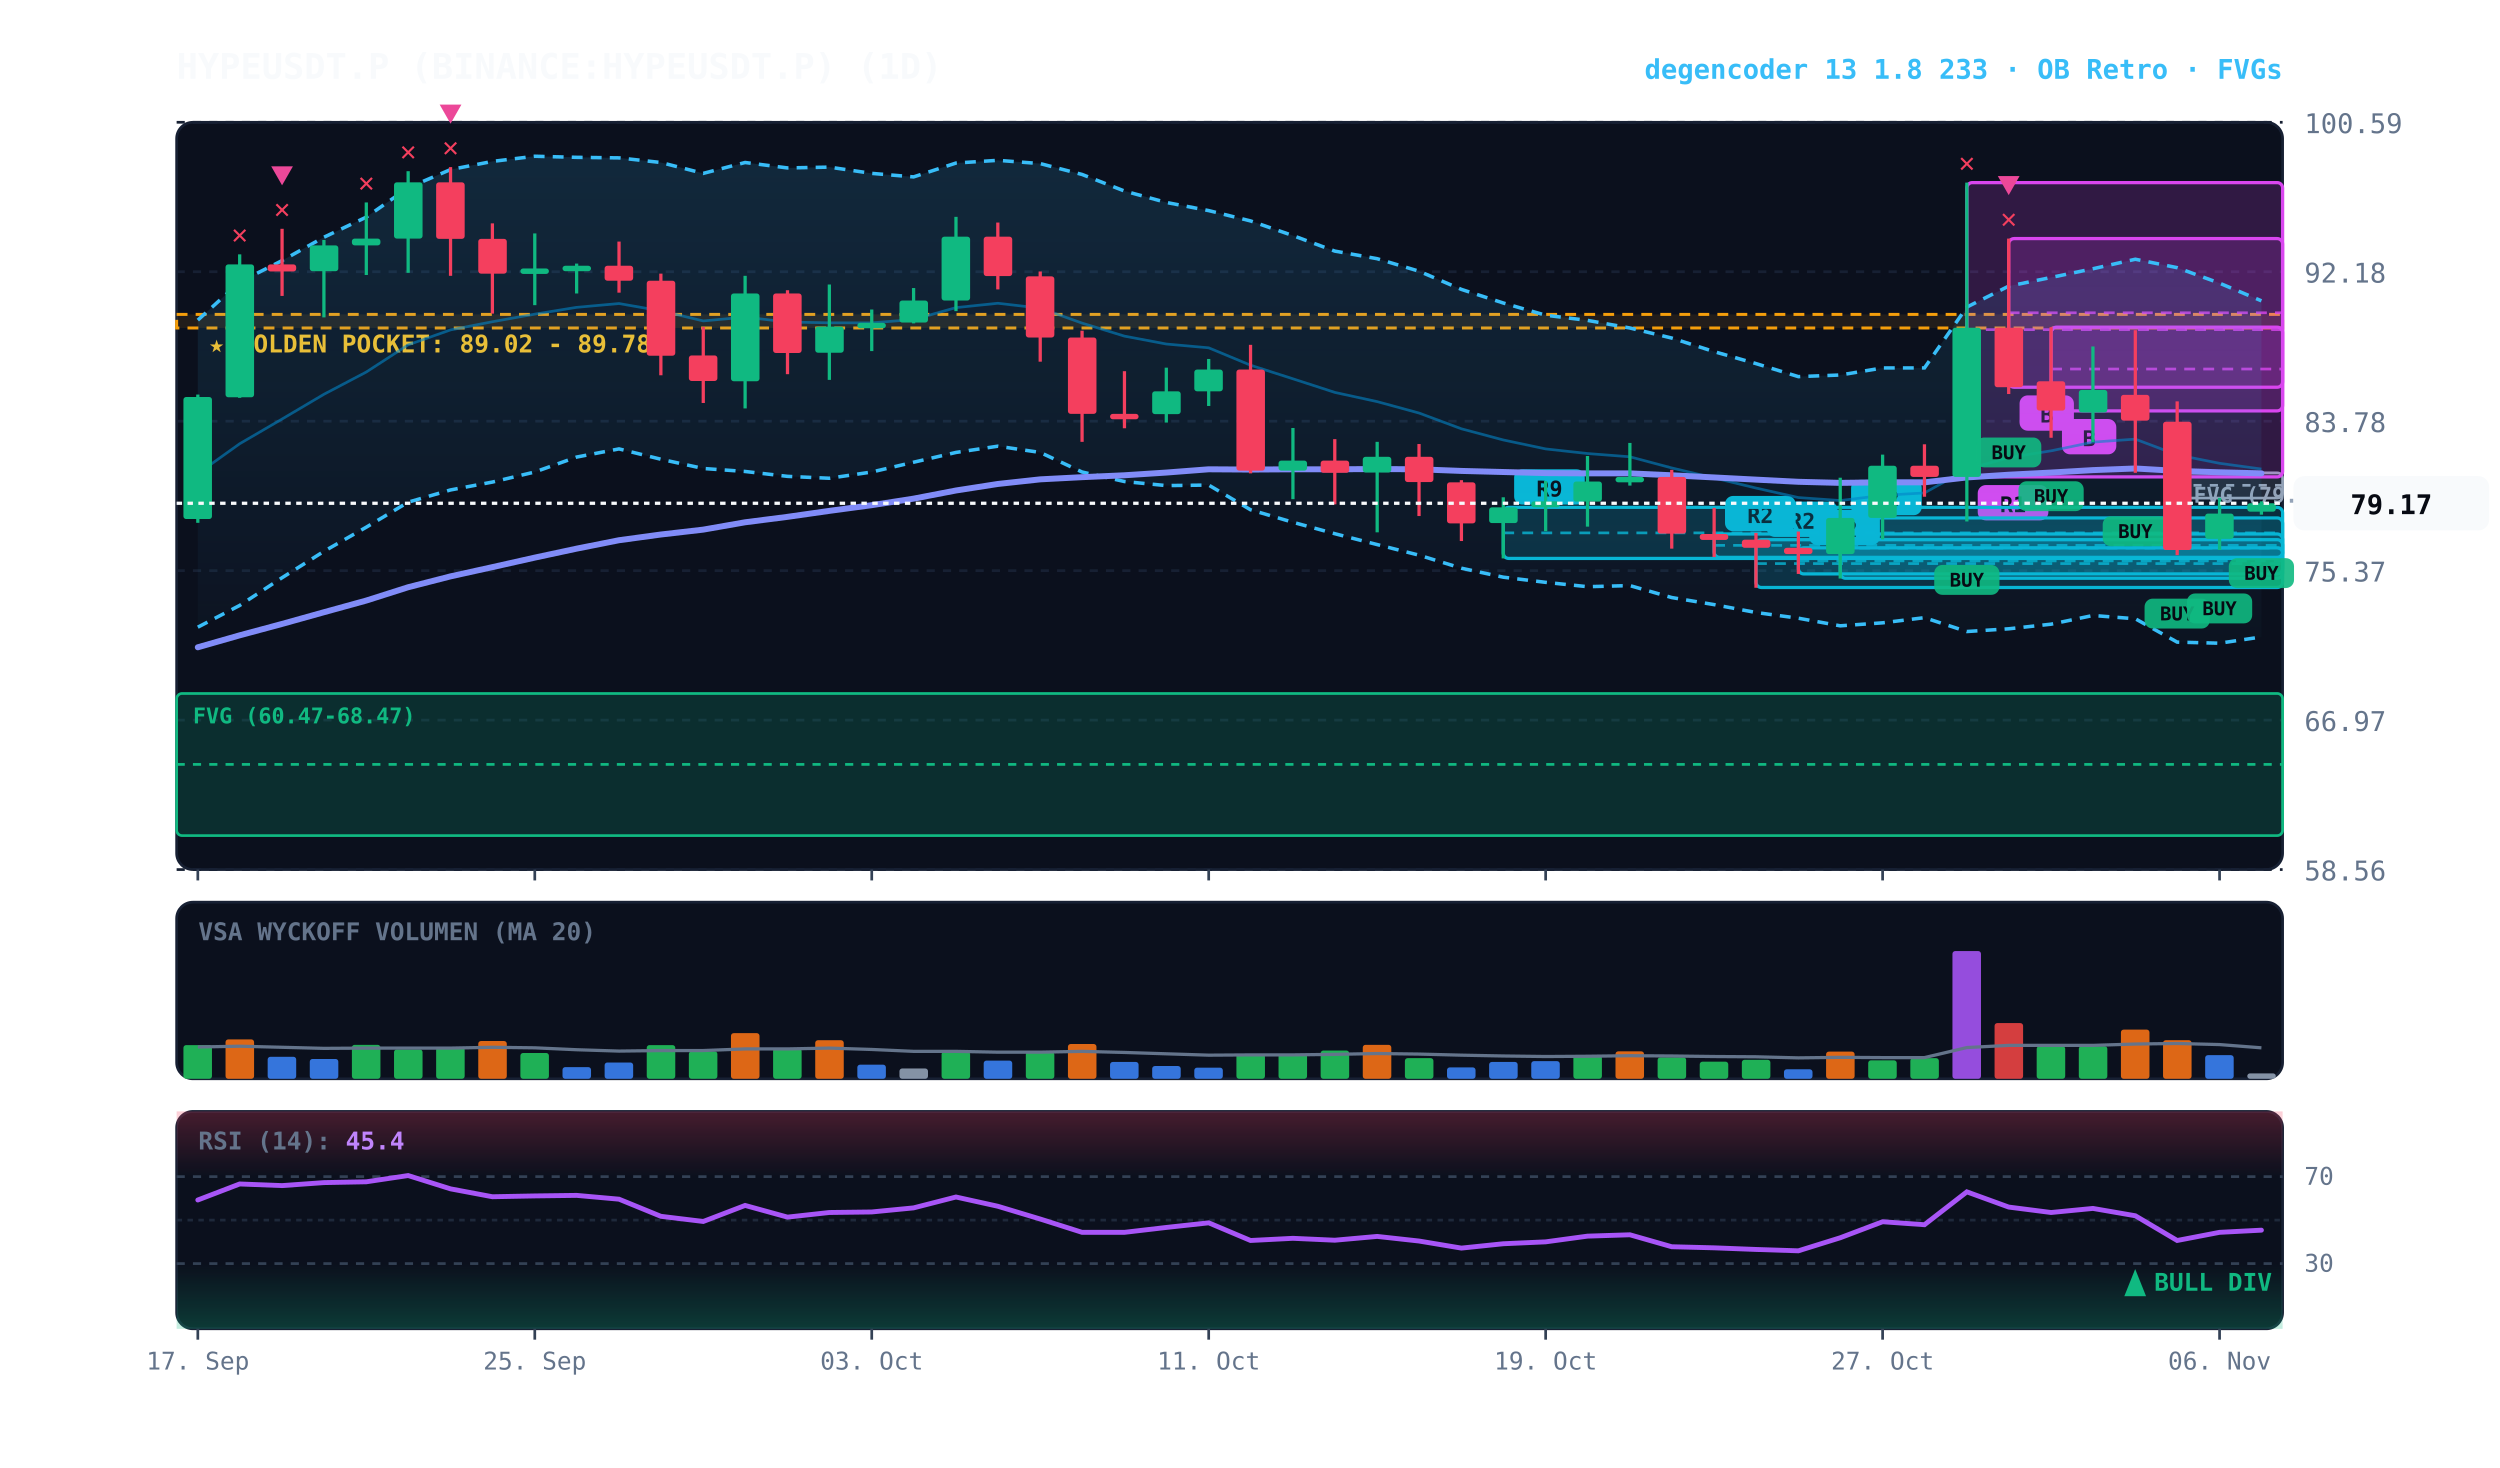
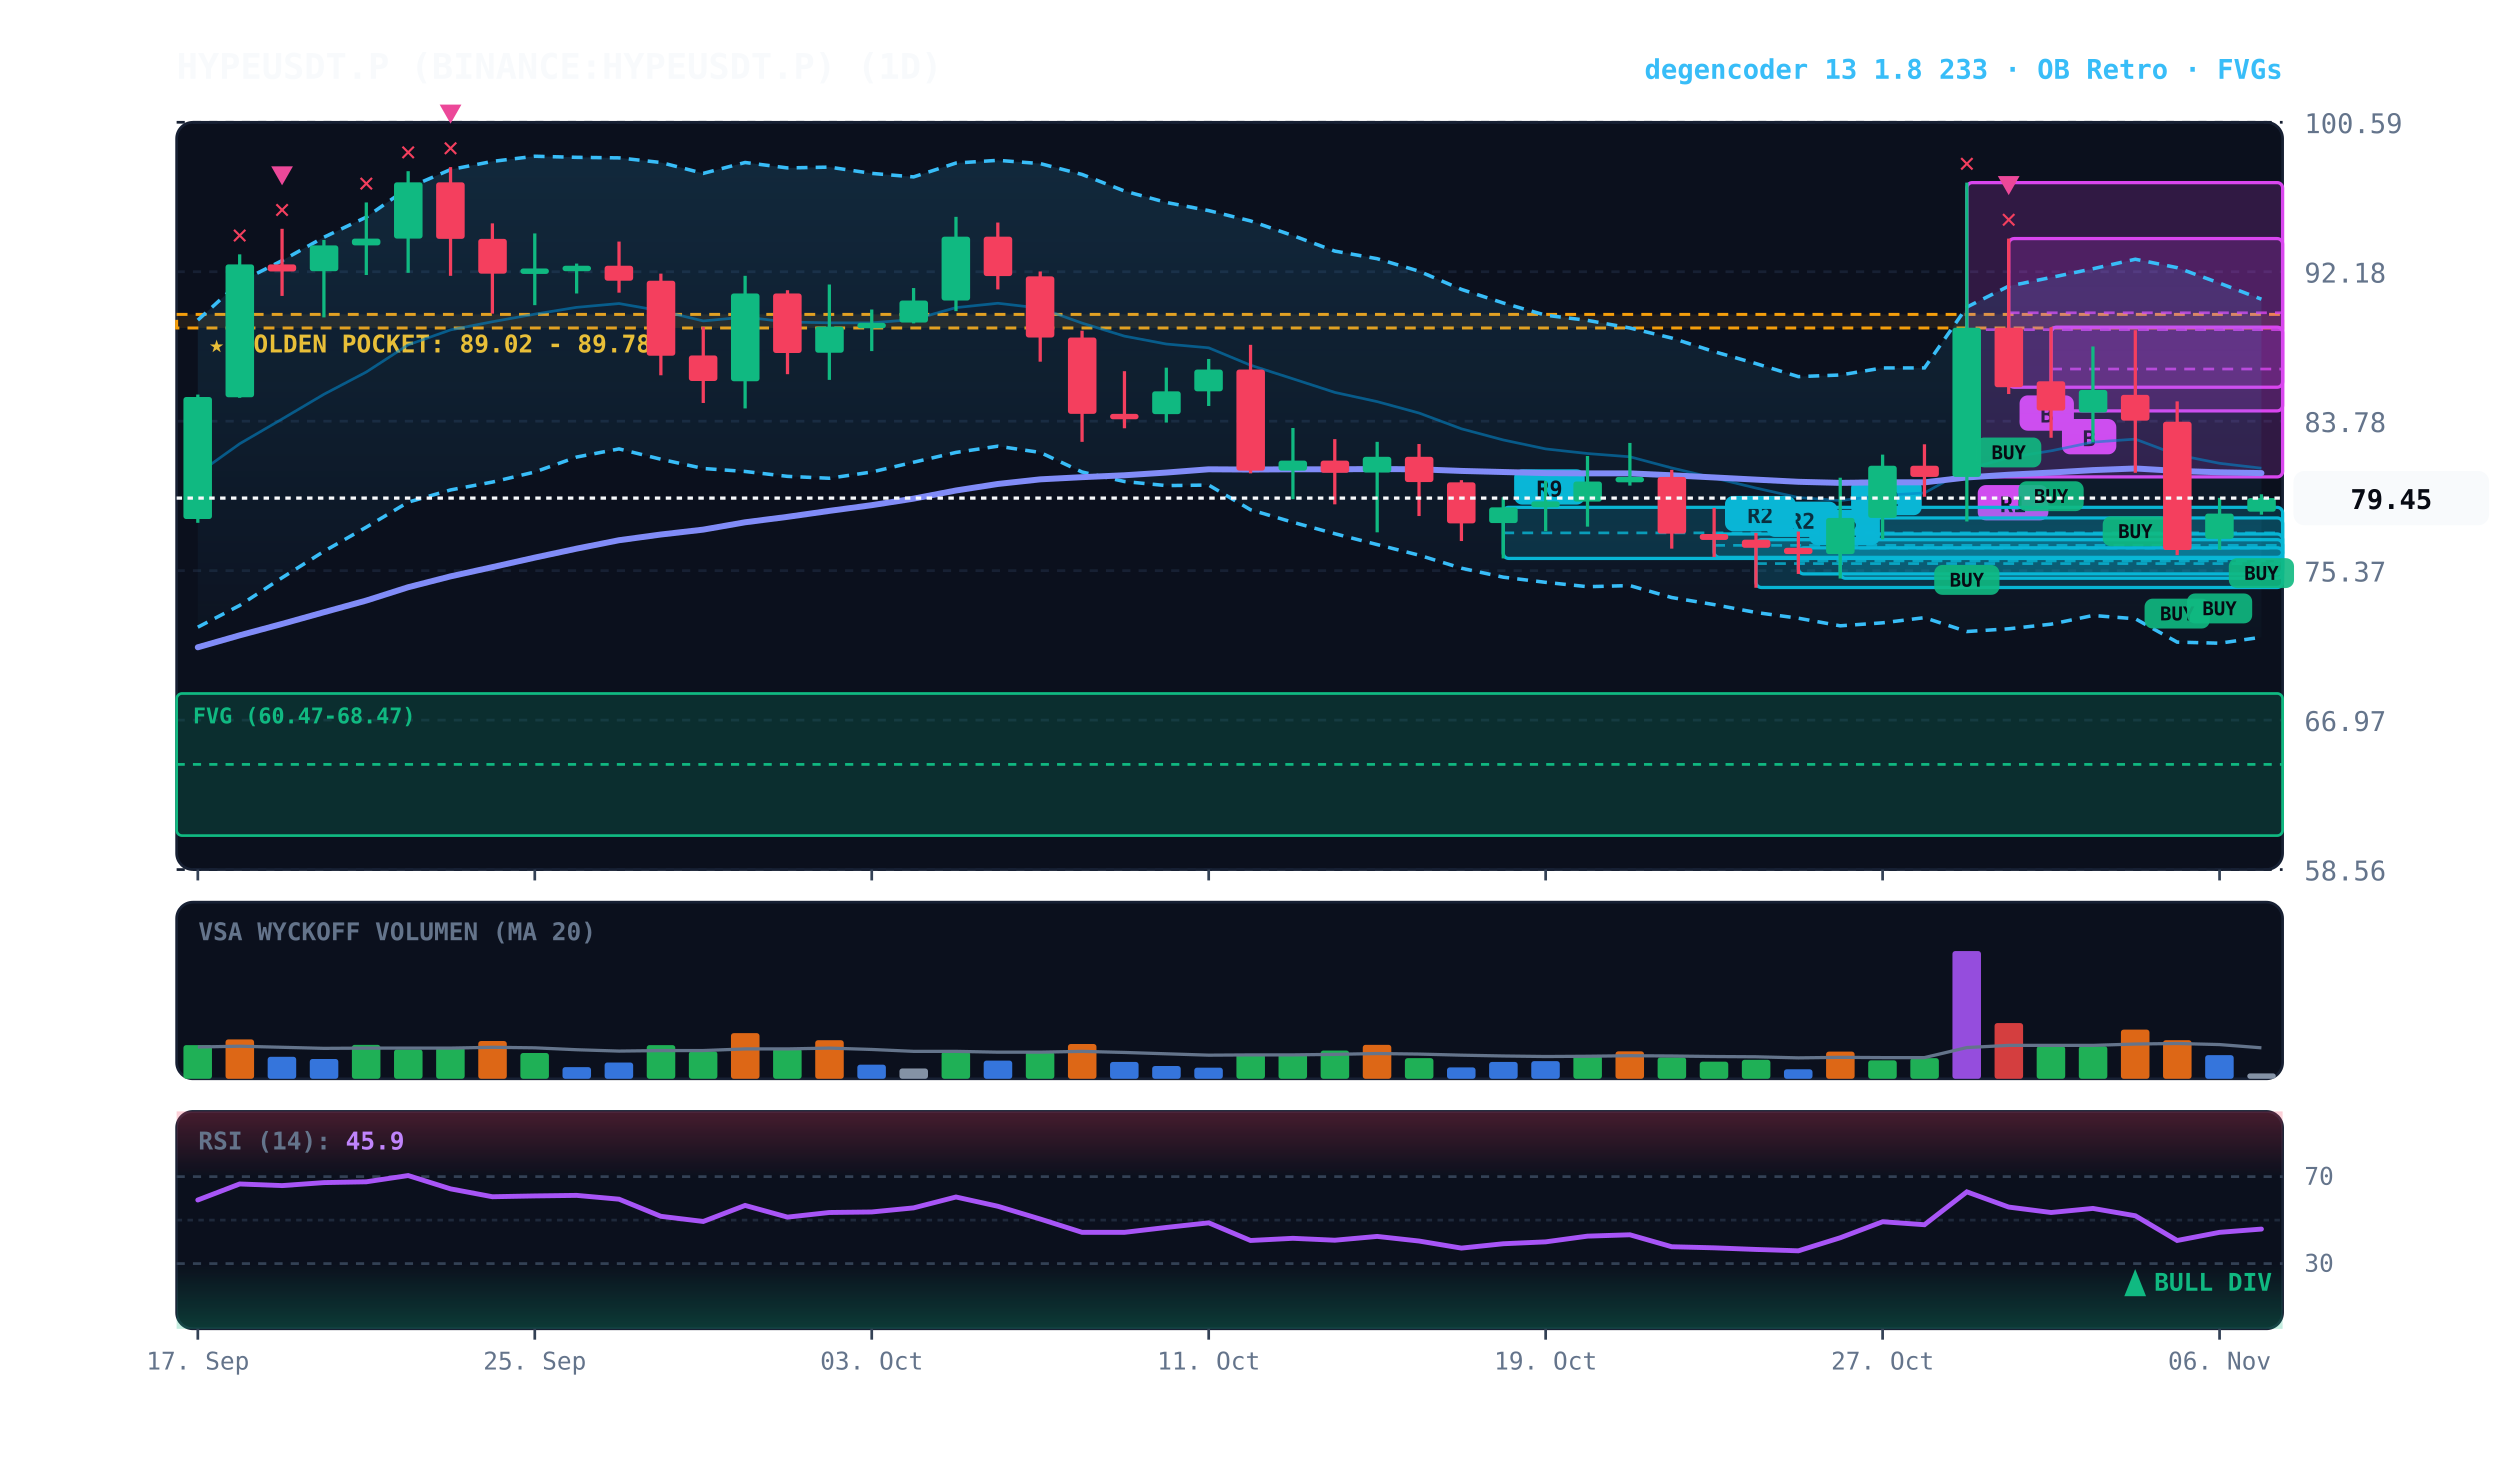
<svg xmlns="http://www.w3.org/2000/svg" viewBox="0 0 920 540" width="100%" height="100%" style="background:#070a13; font-family:'JetBrains Mono', monospace;">
  <defs>
    <linearGradient id="cloud-grad" x1="0%" y1="0%" x2="0%" y2="100%">
      <stop offset="0%" stop-color="#38bdf8" stop-opacity="0.14" />
      <stop offset="100%" stop-color="#38bdf8" stop-opacity="0.02" />
    </linearGradient>
    <linearGradient id="rsi-overbought" x1="0%" y1="0%" x2="0%" y2="100%">
      <stop offset="0%" stop-color="#f43f5e" stop-opacity="0.25" />
      <stop offset="100%" stop-color="#f43f5e" stop-opacity="0.0" />
    </linearGradient>
    <linearGradient id="rsi-oversold" x1="0%" y1="0%" x2="0%" y2="100%">
      <stop offset="0%" stop-color="#10b981" stop-opacity="0.0" />
      <stop offset="100%" stop-color="#10b981" stop-opacity="0.25" />
    </linearGradient>
  </defs>
  <rect x="65" y="45" width="775" height="275" fill="#0b101d" rx="6" stroke="#172033" stroke-width="1" />
  <rect x="65" y="332" width="775" height="65" fill="#0b101d" rx="6" stroke="#172033" stroke-width="1" />
  <rect x="65" y="409" width="775" height="80" fill="#0b101d" rx="6" stroke="#172033" stroke-width="1" />
  <line x1="65" y1="320.0" x2="840" y2="320.0" stroke="#172033" stroke-dasharray="3,3" stroke-width="1" />
  <text x="848" y="324.0" fill="#64748b" font-size="10" text-anchor="start">58.56</text>
  <line x1="65" y1="265.0" x2="840" y2="265.0" stroke="#172033" stroke-dasharray="3,3" stroke-width="1" />
  <text x="848" y="269.0" fill="#64748b" font-size="10" text-anchor="start">66.97</text>
  <line x1="65" y1="210.0" x2="840" y2="210.0" stroke="#172033" stroke-dasharray="3,3" stroke-width="1" />
  <text x="848" y="214.0" fill="#64748b" font-size="10" text-anchor="start">75.37</text>
  <line x1="65" y1="155.0" x2="840" y2="155.0" stroke="#172033" stroke-dasharray="3,3" stroke-width="1" />
  <text x="848" y="159.0" fill="#64748b" font-size="10" text-anchor="start">83.78</text>
  <line x1="65" y1="100.0" x2="840" y2="100.0" stroke="#172033" stroke-dasharray="3,3" stroke-width="1" />
  <text x="848" y="104.0" fill="#64748b" font-size="10" text-anchor="start">92.18</text>
  <line x1="65" y1="45.0" x2="840" y2="45.0" stroke="#172033" stroke-dasharray="3,3" stroke-width="1" />
  <text x="848" y="49.0" fill="#64748b" font-size="10" text-anchor="start">100.59</text>
  <rect x="65" y="115.7" width="775" height="5.0" fill="rgba(245, 158, 11, 0.10)" stroke="#f59e0b" stroke-dasharray="4,3" stroke-width="1.1" />
  <text x="77" y="129.7" fill="#fbbf24" font-size="9" font-weight="bold">★ GOLDEN POCKET: 89.02 - 89.78</text>
-   <rect x="801.2" y="174.0" width="38.8" height="9.3" fill="rgba(148, 163, 184, 0.18)" stroke="#94a3b8" stroke-width="1" rx="2" />
-   <line x1="801.2" y1="178.6" x2="840" y2="178.6" stroke="#94a3b8" stroke-dasharray="3,3" stroke-width="1" />
-   <text x="807.2" y="185.0" fill="#94a3b8" font-size="8" font-weight="bold">FVG (79.46-80.88)</text>
  <rect x="65.0" y="255.2" width="775.0" height="52.3" fill="rgba(16, 185, 129, 0.18)" stroke="#10b981" stroke-width="1" rx="2" />
  <line x1="65.0" y1="281.3" x2="840" y2="281.3" stroke="#10b981" stroke-dasharray="3,3" stroke-width="1" />
  <text x="71.0" y="266.2" fill="#10b981" font-size="8" font-weight="bold">FVG (60.47-68.47)</text>
  <rect x="754.8" y="120.4" width="85.2" height="30.8" fill="rgba(217, 70, 239, 0.18)" stroke="#d946ef" stroke-width="1.2" rx="2" />
  <line x1="754.8" y1="135.8" x2="840" y2="135.8" stroke="#d946ef" stroke-dasharray="4,3" stroke-width="1.0" opacity="0.8" />
  <rect x="758.8" y="154.2" width="20" height="13" fill="#d946ef" rx="3" />
  <text x="768.8" y="164.2" fill="#070a13" font-size="8" font-weight="bold" text-anchor="middle">B</text>
  <rect x="739.2" y="87.8" width="100.8" height="54.7" fill="rgba(217, 70, 239, 0.18)" stroke="#d946ef" stroke-width="1.2" rx="2" />
  <line x1="739.2" y1="115.1" x2="840" y2="115.1" stroke="#d946ef" stroke-dasharray="4,3" stroke-width="1.0" opacity="0.8" />
  <rect x="743.2" y="145.5" width="20" height="13" fill="#d946ef" rx="3" />
  <text x="753.2" y="155.5" fill="#070a13" font-size="8" font-weight="bold" text-anchor="middle">B</text>
  <rect x="723.8" y="67.2" width="116.2" height="108.3" fill="rgba(217, 70, 239, 0.18)" stroke="#d946ef" stroke-width="1.2" rx="2" />
  <line x1="723.8" y1="121.3" x2="840" y2="121.3" stroke="#d946ef" stroke-dasharray="4,3" stroke-width="1.0" opacity="0.8" />
  <rect x="727.8" y="178.5" width="26" height="13" fill="#d946ef" rx="3" />
  <text x="740.8" y="188.5" fill="#070a13" font-size="8" font-weight="bold" text-anchor="middle">R1</text>
  <rect x="677.2" y="190.6" width="162.8" height="22.2" fill="rgba(6, 182, 212, 0.18)" stroke="#06b6d4" stroke-width="1.2" rx="2" />
  <line x1="677.2" y1="201.7" x2="840" y2="201.7" stroke="#06b6d4" stroke-dasharray="4,3" stroke-width="1.0" opacity="0.8" />
  <rect x="681.2" y="176.6" width="26" height="13" fill="#06b6d4" rx="3" />
  <text x="694.2" y="186.6" fill="#070a13" font-size="8" font-weight="bold" text-anchor="middle">R2</text>
  <rect x="661.8" y="201.6" width="178.2" height="9.6" fill="rgba(6, 182, 212, 0.18)" stroke="#06b6d4" stroke-width="1.2" rx="2" />
  <line x1="661.8" y1="206.4" x2="840" y2="206.4" stroke="#06b6d4" stroke-dasharray="4,3" stroke-width="1.0" opacity="0.8" />
  <rect x="665.8" y="187.6" width="26" height="13" fill="#06b6d4" rx="3" />
  <text x="678.8" y="197.6" fill="#070a13" font-size="8" font-weight="bold" text-anchor="middle">R2</text>
  <rect x="646.2" y="198.6" width="193.8" height="17.6" fill="rgba(6, 182, 212, 0.18)" stroke="#06b6d4" stroke-width="1.2" rx="2" />
  <line x1="646.2" y1="207.4" x2="840" y2="207.4" stroke="#06b6d4" stroke-dasharray="4,3" stroke-width="1.0" opacity="0.8" />
  <rect x="650.2" y="184.6" width="26" height="13" fill="#06b6d4" rx="3" />
  <text x="663.2" y="194.6" fill="#070a13" font-size="8" font-weight="bold" text-anchor="middle">R2</text>
  <rect x="630.8" y="196.5" width="209.2" height="8.6" fill="rgba(6, 182, 212, 0.18)" stroke="#06b6d4" stroke-width="1.2" rx="2" />
  <line x1="630.8" y1="200.7" x2="840" y2="200.7" stroke="#06b6d4" stroke-dasharray="4,3" stroke-width="1.0" opacity="0.8" />
  <rect x="634.8" y="182.5" width="26" height="13" fill="#06b6d4" rx="3" />
  <text x="647.8" y="192.5" fill="#070a13" font-size="8" font-weight="bold" text-anchor="middle">R2</text>
  <rect x="553.2" y="186.7" width="286.8" height="18.8" fill="rgba(6, 182, 212, 0.18)" stroke="#06b6d4" stroke-width="1.2" rx="2" />
  <line x1="553.2" y1="196.1" x2="840" y2="196.1" stroke="#06b6d4" stroke-dasharray="4,3" stroke-width="1.0" opacity="0.8" />
  <rect x="557.2" y="172.7" width="26" height="13" fill="#06b6d4" rx="3" />
  <text x="570.2" y="182.7" fill="#070a13" font-size="8" font-weight="bold" text-anchor="middle">R9</text>
-   <polygon points="72.8,117.8 88.2,103.8 103.8,95.9 119.2,87.3 134.8,79.9 150.2,69.1 165.8,62.4 181.2,59.4 196.8,57.5 212.2,57.9 227.8,58.1 243.2,59.8 258.8,63.8 274.2,59.8 289.8,61.8 305.2,61.5 320.8,63.8 336.2,65.1 351.8,60.0 367.2,59.0 382.8,60.2 398.2,64.2 413.8,70.3 429.2,74.5 444.8,77.5 460.2,81.3 475.8,86.7 491.2,92.4 506.8,95.2 522.2,99.8 537.8,106.5 553.2,111.5 568.8,116.0 584.2,117.9 599.8,120.7 615.2,124.4 630.8,129.4 646.2,133.8 661.8,138.6 677.2,138.0 692.8,135.4 708.2,135.4 723.8,113.0 739.2,105.3 754.8,102.1 770.2,98.9 785.8,95.4 801.2,98.5 816.8,104.2 832.2,110.7 832.2,234.4 816.8,236.7 801.2,236.3 785.8,227.7 770.2,226.5 754.8,229.7 739.2,231.4 723.8,232.4 708.2,227.3 692.8,229.2 677.2,230.3 661.8,227.5 646.2,225.4 630.8,222.5 615.2,219.9 599.8,215.5 584.2,215.9 568.8,214.3 553.2,212.4 537.8,209.1 522.2,204.3 506.8,200.4 491.2,196.4 475.8,192.2 460.2,187.6 444.8,178.5 429.2,178.7 413.8,177.2 398.2,173.7 382.8,166.5 367.2,164.2 351.8,166.5 336.2,170.1 320.8,173.7 305.2,176.0 289.8,175.3 274.2,173.5 258.8,172.4 243.2,169.0 227.8,165.2 212.2,168.2 196.8,173.7 181.2,177.4 165.8,180.3 150.2,184.8 134.8,194.0 119.2,202.9 103.8,212.6 88.2,222.8 72.8,230.8" fill="url(#cloud-grad)" />
-   <polyline points="72.8,117.8 88.2,103.8 103.8,95.9 119.2,87.3 134.8,79.9 150.2,69.1 165.8,62.4 181.2,59.4 196.8,57.5 212.2,57.9 227.8,58.1 243.2,59.8 258.8,63.8 274.2,59.8 289.8,61.8 305.2,61.5 320.8,63.8 336.2,65.1 351.8,60.0 367.2,59.0 382.8,60.2 398.2,64.2 413.8,70.3 429.2,74.5 444.8,77.5 460.2,81.3 475.8,86.7 491.2,92.4 506.8,95.2 522.2,99.8 537.8,106.5 553.2,111.5 568.8,116.0 584.2,117.9 599.8,120.7 615.2,124.4 630.8,129.4 646.2,133.8 661.8,138.6 677.2,138.0 692.8,135.4 708.2,135.4 723.8,113.0 739.2,105.3 754.8,102.1 770.2,98.9 785.8,95.4 801.2,98.5 816.8,104.2 832.2,110.7" fill="none" stroke="#38bdf8" stroke-width="1.3" stroke-dasharray="4,3" />
-   <polyline points="72.8,230.8 88.2,222.8 103.8,212.6 119.2,202.9 134.8,194.0 150.2,184.8 165.8,180.3 181.2,177.4 196.8,173.7 212.2,168.2 227.8,165.2 243.2,169.0 258.8,172.4 274.2,173.5 289.8,175.3 305.2,176.0 320.8,173.7 336.2,170.1 351.8,166.5 367.2,164.2 382.8,166.5 398.2,173.7 413.8,177.2 429.2,178.7 444.8,178.5 460.2,187.6 475.8,192.2 491.2,196.4 506.8,200.4 522.2,204.3 537.8,209.1 553.2,212.4 568.8,214.3 584.2,215.9 599.8,215.5 615.2,219.9 630.8,222.5 646.2,225.4 661.8,227.5 677.2,230.3 692.8,229.2 708.2,227.3 723.8,232.4 739.2,231.4 754.8,229.7 770.2,226.5 785.8,227.7 801.2,236.3 816.8,236.7 832.2,234.4" fill="none" stroke="#38bdf8" stroke-width="1.3" stroke-dasharray="4,3" />
-   <polyline points="72.8,174.3 88.2,163.3 103.8,154.2 119.2,145.1 134.8,136.9 150.2,126.9 165.8,121.4 181.2,118.4 196.8,115.6 212.2,113.1 227.8,111.7 243.2,114.4 258.8,118.1 274.2,116.7 289.8,118.5 305.2,118.8 320.8,118.8 336.2,117.6 351.8,113.2 367.2,111.6 382.8,113.4 398.2,118.9 413.8,123.7 429.2,126.6 444.8,128.0 460.2,134.4 475.8,139.4 491.2,144.4 506.8,147.8 522.2,152.0 537.8,157.8 553.2,161.9 568.8,165.2 584.2,166.9 599.8,168.1 615.2,172.2 630.8,175.9 646.2,179.6 661.8,183.1 677.2,184.2 692.8,182.3 708.2,181.4 723.8,172.7 739.2,168.4 754.8,165.9 770.2,162.7 785.8,161.6 801.2,167.4 816.8,170.5 832.2,172.6" fill="none" stroke="#0284c7" stroke-width="1.0" stroke-opacity="0.6" />
-   <polyline points="72.8,238.2 88.2,233.8 103.8,229.6 119.2,225.3 134.8,221.0 150.2,216.1 165.8,212.1 181.2,208.7 196.8,205.2 212.2,201.9 227.8,198.8 243.2,196.7 258.8,194.9 274.2,192.2 289.8,190.2 305.2,188.0 320.8,185.9 336.2,183.5 351.8,180.5 367.2,178.1 382.8,176.4 398.2,175.6 413.8,174.9 429.2,173.9 444.8,172.7 460.2,172.8 475.8,172.7 491.2,172.7 506.8,172.6 522.2,172.7 537.8,173.3 553.2,173.7 568.8,174.1 584.2,174.2 599.8,174.2 615.2,174.9 630.8,175.7 646.2,176.5 661.8,177.3 677.2,177.7 692.8,177.5 708.2,177.5 723.8,175.7 739.2,174.7 754.8,173.9 770.2,173.0 785.8,172.4 801.2,173.3 816.8,173.8 832.2,174.2" fill="none" stroke="#818cf8" stroke-width="2.2" stroke-linecap="round" />
+   <polygon points="72.8,117.8 88.2,103.8 103.8,95.9 119.2,87.3 134.8,79.9 150.2,69.1 165.8,62.4 181.2,59.4 196.8,57.5 212.2,57.9 227.8,58.1 243.2,59.8 258.8,63.8 274.2,59.8 289.8,61.8 305.2,61.5 320.8,63.8 336.2,65.1 351.8,60.0 367.2,59.0 382.8,60.2 398.2,64.2 413.8,70.3 429.2,74.5 444.8,77.5 460.2,81.3 475.8,86.7 491.2,92.4 506.8,95.2 522.2,99.8 537.8,106.5 553.2,111.5 568.8,116.0 584.2,117.9 599.8,120.7 615.2,124.4 630.8,129.4 646.2,133.8 661.8,138.6 677.2,138.0 692.8,135.4 708.2,135.4 723.8,113.0 739.2,105.3 754.8,102.1 770.2,98.9 785.8,95.4 801.2,98.5 816.8,104.2 832.2,110.1 832.2,234.5 816.8,236.7 801.2,236.3 785.8,227.7 770.2,226.5 754.8,229.7 739.2,231.4 723.8,232.4 708.2,227.3 692.8,229.2 677.2,230.3 661.8,227.5 646.2,225.4 630.8,222.5 615.2,219.9 599.8,215.5 584.2,215.9 568.8,214.3 553.2,212.4 537.8,209.1 522.2,204.3 506.8,200.4 491.2,196.4 475.8,192.2 460.2,187.6 444.8,178.5 429.2,178.7 413.8,177.2 398.2,173.7 382.8,166.5 367.2,164.2 351.8,166.5 336.2,170.1 320.8,173.7 305.2,176.0 289.8,175.3 274.2,173.5 258.8,172.4 243.2,169.0 227.8,165.2 212.2,168.2 196.8,173.7 181.2,177.4 165.8,180.3 150.2,184.8 134.8,194.0 119.2,202.9 103.8,212.6 88.2,222.8 72.8,230.8" fill="url(#cloud-grad)" />
+   <polyline points="72.8,117.8 88.2,103.8 103.8,95.9 119.2,87.3 134.8,79.9 150.2,69.1 165.8,62.4 181.2,59.4 196.8,57.5 212.2,57.9 227.8,58.1 243.2,59.8 258.8,63.8 274.2,59.8 289.8,61.8 305.2,61.5 320.8,63.8 336.2,65.1 351.8,60.0 367.2,59.0 382.8,60.2 398.2,64.2 413.8,70.3 429.2,74.5 444.8,77.5 460.2,81.3 475.8,86.7 491.2,92.4 506.8,95.2 522.2,99.8 537.8,106.5 553.2,111.5 568.8,116.0 584.2,117.9 599.8,120.7 615.2,124.4 630.8,129.4 646.2,133.8 661.8,138.6 677.2,138.0 692.8,135.4 708.2,135.4 723.8,113.0 739.2,105.3 754.8,102.1 770.2,98.9 785.8,95.4 801.2,98.5 816.8,104.2 832.2,110.1" fill="none" stroke="#38bdf8" stroke-width="1.3" stroke-dasharray="4,3" />
+   <polyline points="72.8,230.8 88.2,222.8 103.8,212.6 119.2,202.9 134.8,194.0 150.2,184.8 165.8,180.3 181.2,177.4 196.8,173.7 212.2,168.2 227.8,165.2 243.2,169.0 258.8,172.4 274.2,173.5 289.8,175.3 305.2,176.0 320.8,173.7 336.2,170.1 351.8,166.5 367.2,164.2 382.8,166.5 398.2,173.7 413.8,177.2 429.2,178.7 444.8,178.5 460.2,187.6 475.8,192.2 491.2,196.4 506.8,200.4 522.2,204.3 537.8,209.1 553.2,212.4 568.8,214.3 584.2,215.9 599.8,215.5 615.2,219.9 630.8,222.5 646.2,225.4 661.8,227.5 677.2,230.3 692.8,229.2 708.2,227.3 723.8,232.4 739.2,231.4 754.8,229.7 770.2,226.5 785.8,227.7 801.2,236.3 816.8,236.7 832.2,234.5" fill="none" stroke="#38bdf8" stroke-width="1.3" stroke-dasharray="4,3" />
+   <polyline points="72.8,174.3 88.2,163.3 103.8,154.2 119.2,145.1 134.8,136.9 150.2,126.9 165.8,121.4 181.2,118.4 196.8,115.6 212.2,113.1 227.8,111.7 243.2,114.4 258.8,118.1 274.2,116.7 289.8,118.5 305.2,118.8 320.8,118.8 336.2,117.6 351.8,113.2 367.2,111.6 382.8,113.4 398.2,118.9 413.8,123.7 429.2,126.6 444.8,128.0 460.2,134.4 475.8,139.4 491.2,144.4 506.8,147.8 522.2,152.0 537.8,157.8 553.2,161.9 568.8,165.2 584.2,166.9 599.8,168.1 615.2,172.2 630.8,175.9 646.2,179.6 661.8,183.1 677.2,184.2 692.8,182.3 708.2,181.4 723.8,172.7 739.2,168.4 754.8,165.9 770.2,162.7 785.8,161.6 801.2,167.4 816.8,170.5 832.2,172.3" fill="none" stroke="#0284c7" stroke-width="1.0" stroke-opacity="0.6" />
+   <polyline points="72.8,238.2 88.2,233.8 103.8,229.6 119.2,225.3 134.8,221.0 150.2,216.1 165.8,212.1 181.2,208.7 196.8,205.2 212.2,201.9 227.8,198.8 243.2,196.7 258.8,194.9 274.2,192.2 289.8,190.2 305.2,188.0 320.8,185.9 336.2,183.5 351.8,180.5 367.2,178.1 382.8,176.4 398.2,175.6 413.8,174.9 429.2,173.9 444.8,172.7 460.2,172.8 475.8,172.7 491.2,172.7 506.8,172.6 522.2,172.7 537.8,173.3 553.2,173.7 568.8,174.1 584.2,174.2 599.8,174.2 615.2,174.9 630.8,175.7 646.2,176.5 661.8,177.3 677.2,177.7 692.8,177.5 708.2,177.5 723.8,175.7 739.2,174.7 754.8,173.9 770.2,173.0 785.8,172.4 801.2,173.3 816.8,173.8 832.2,174.1" fill="none" stroke="#818cf8" stroke-width="2.2" stroke-linecap="round" />
  <line x1="72.8" y1="145.2" x2="72.8" y2="192.4" stroke="#10b981" stroke-width="1.2" />
  <rect x="67.5" y="146.1" width="10.5" height="44.9" fill="#10b981" rx="1" />
  <line x1="88.2" y1="93.6" x2="88.2" y2="146.4" stroke="#10b981" stroke-width="1.2" />
  <rect x="83.0" y="97.3" width="10.5" height="48.9" fill="#10b981" rx="1" />
  <text x="88.2" y="89.6" fill="#f43f5e" font-size="10" font-weight="bold" text-anchor="middle">✕</text>
  <line x1="103.8" y1="84.2" x2="103.8" y2="108.9" stroke="#f43f5e" stroke-width="1.2" />
  <rect x="98.5" y="97.3" width="10.5" height="2.6" fill="#f43f5e" rx="1" />
  <text x="103.8" y="80.2" fill="#f43f5e" font-size="10" font-weight="bold" text-anchor="middle">✕</text>
  <polygon points="103.8,68.2 99.8,61.2 107.8,61.2" fill="#ec4899" />
  <line x1="119.2" y1="88.3" x2="119.2" y2="116.8" stroke="#10b981" stroke-width="1.2" />
  <rect x="114.0" y="90.3" width="10.5" height="9.5" fill="#10b981" rx="1" />
  <line x1="134.8" y1="74.5" x2="134.8" y2="101.2" stroke="#10b981" stroke-width="1.2" />
  <rect x="129.5" y="87.8" width="10.5" height="2.5" fill="#10b981" rx="1" />
  <text x="134.8" y="70.5" fill="#f43f5e" font-size="10" font-weight="bold" text-anchor="middle">✕</text>
  <line x1="150.2" y1="63.0" x2="150.2" y2="100.4" stroke="#10b981" stroke-width="1.2" />
  <rect x="145.0" y="67.1" width="10.5" height="20.7" fill="#10b981" rx="1" />
  <text x="150.2" y="59.0" fill="#f43f5e" font-size="10" font-weight="bold" text-anchor="middle">✕</text>
  <line x1="165.8" y1="61.5" x2="165.8" y2="101.5" stroke="#f43f5e" stroke-width="1.2" />
  <rect x="160.5" y="67.1" width="10.5" height="20.8" fill="#f43f5e" rx="1" />
  <text x="165.8" y="57.5" fill="#f43f5e" font-size="10" font-weight="bold" text-anchor="middle">✕</text>
  <polygon points="165.8,45.5 161.8,38.5 169.8,38.5" fill="#ec4899" />
  <line x1="181.2" y1="82.2" x2="181.2" y2="115.4" stroke="#f43f5e" stroke-width="1.2" />
  <rect x="176.0" y="87.9" width="10.5" height="12.8" fill="#f43f5e" rx="1" />
  <line x1="196.8" y1="85.9" x2="196.8" y2="112.3" stroke="#10b981" stroke-width="1.2" />
  <rect x="191.5" y="98.8" width="10.5" height="2.0" fill="#10b981" rx="1" />
  <line x1="212.2" y1="97.0" x2="212.2" y2="108.0" stroke="#10b981" stroke-width="1.2" />
  <rect x="207.0" y="97.8" width="10.5" height="2.0" fill="#10b981" rx="1" />
  <line x1="227.8" y1="88.9" x2="227.8" y2="107.7" stroke="#f43f5e" stroke-width="1.2" />
  <rect x="222.5" y="97.8" width="10.5" height="5.5" fill="#f43f5e" rx="1" />
  <line x1="243.2" y1="100.7" x2="243.2" y2="138.1" stroke="#f43f5e" stroke-width="1.2" />
  <rect x="238.0" y="103.3" width="10.5" height="27.6" fill="#f43f5e" rx="1" />
  <line x1="258.8" y1="120.3" x2="258.8" y2="148.3" stroke="#f43f5e" stroke-width="1.2" />
  <rect x="253.5" y="130.8" width="10.5" height="9.4" fill="#f43f5e" rx="1" />
  <line x1="274.2" y1="101.5" x2="274.2" y2="150.3" stroke="#10b981" stroke-width="1.2" />
  <rect x="269.0" y="108.0" width="10.5" height="32.3" fill="#10b981" rx="1" />
  <line x1="289.8" y1="106.8" x2="289.8" y2="137.7" stroke="#f43f5e" stroke-width="1.2" />
  <rect x="284.5" y="108.0" width="10.5" height="21.9" fill="#f43f5e" rx="1" />
  <line x1="305.2" y1="104.7" x2="305.2" y2="139.8" stroke="#10b981" stroke-width="1.2" />
  <rect x="300.0" y="120.2" width="10.5" height="9.6" fill="#10b981" rx="1" />
  <line x1="320.8" y1="113.9" x2="320.8" y2="129.2" stroke="#10b981" stroke-width="1.2" />
  <rect x="315.5" y="118.8" width="10.5" height="2.0" fill="#10b981" rx="1" />
  <line x1="336.2" y1="106.0" x2="336.2" y2="119.0" stroke="#10b981" stroke-width="1.2" />
  <rect x="331.0" y="110.6" width="10.5" height="8.1" fill="#10b981" rx="1" />
  <line x1="351.8" y1="79.8" x2="351.8" y2="114.5" stroke="#10b981" stroke-width="1.2" />
  <rect x="346.5" y="87.1" width="10.5" height="23.5" fill="#10b981" rx="1" />
  <line x1="367.2" y1="81.9" x2="367.2" y2="106.5" stroke="#f43f5e" stroke-width="1.2" />
  <rect x="362.0" y="87.1" width="10.5" height="14.5" fill="#f43f5e" rx="1" />
  <line x1="382.8" y1="99.9" x2="382.8" y2="133.1" stroke="#f43f5e" stroke-width="1.2" />
  <rect x="377.5" y="101.7" width="10.5" height="22.5" fill="#f43f5e" rx="1" />
  <line x1="398.2" y1="121.7" x2="398.2" y2="162.6" stroke="#f43f5e" stroke-width="1.2" />
  <rect x="393.0" y="124.2" width="10.5" height="28.1" fill="#f43f5e" rx="1" />
  <line x1="413.8" y1="136.6" x2="413.8" y2="157.6" stroke="#f43f5e" stroke-width="1.2" />
  <rect x="408.5" y="152.3" width="10.5" height="2.0" fill="#f43f5e" rx="1" />
  <line x1="429.2" y1="135.3" x2="429.2" y2="155.5" stroke="#10b981" stroke-width="1.2" />
  <rect x="424.0" y="144.0" width="10.5" height="8.4" fill="#10b981" rx="1" />
  <line x1="444.8" y1="132.1" x2="444.8" y2="149.4" stroke="#10b981" stroke-width="1.2" />
  <rect x="439.5" y="136.0" width="10.5" height="8.0" fill="#10b981" rx="1" />
  <line x1="460.2" y1="126.9" x2="460.2" y2="174.2" stroke="#f43f5e" stroke-width="1.2" />
  <rect x="455.0" y="136.0" width="10.5" height="37.2" fill="#f43f5e" rx="1" />
  <line x1="475.8" y1="157.5" x2="475.8" y2="183.7" stroke="#10b981" stroke-width="1.2" />
  <rect x="470.5" y="169.5" width="10.5" height="3.7" fill="#10b981" rx="1" />
  <line x1="491.2" y1="161.6" x2="491.2" y2="185.6" stroke="#f43f5e" stroke-width="1.2" />
  <rect x="486.0" y="169.5" width="10.5" height="4.5" fill="#f43f5e" rx="1" />
  <line x1="506.8" y1="162.6" x2="506.8" y2="195.9" stroke="#10b981" stroke-width="1.2" />
  <rect x="501.5" y="168.1" width="10.5" height="5.8" fill="#10b981" rx="1" />
  <line x1="522.2" y1="163.4" x2="522.2" y2="189.9" stroke="#f43f5e" stroke-width="1.2" />
  <rect x="517.0" y="168.1" width="10.5" height="9.3" fill="#f43f5e" rx="1" />
  <line x1="537.8" y1="176.7" x2="537.8" y2="199.1" stroke="#f43f5e" stroke-width="1.2" />
  <rect x="532.5" y="177.5" width="10.5" height="15.1" fill="#f43f5e" rx="1" />
  <line x1="553.2" y1="183.0" x2="553.2" y2="205.5" stroke="#10b981" stroke-width="1.2" />
  <rect x="548.0" y="186.7" width="10.5" height="5.8" fill="#10b981" rx="1" />
  <line x1="568.8" y1="177.0" x2="568.8" y2="195.5" stroke="#10b981" stroke-width="1.2" />
  <rect x="563.5" y="184.5" width="10.5" height="2.2" fill="#10b981" rx="1" />
  <line x1="584.2" y1="167.8" x2="584.2" y2="193.8" stroke="#10b981" stroke-width="1.2" />
  <rect x="579.0" y="177.2" width="10.5" height="7.4" fill="#10b981" rx="1" />
  <line x1="599.8" y1="163.0" x2="599.8" y2="178.7" stroke="#10b981" stroke-width="1.2" />
  <rect x="594.5" y="175.5" width="10.5" height="2.0" fill="#10b981" rx="1" />
  <line x1="615.2" y1="172.9" x2="615.2" y2="201.9" stroke="#f43f5e" stroke-width="1.2" />
  <rect x="610.0" y="175.5" width="10.5" height="20.9" fill="#f43f5e" rx="1" />
  <line x1="630.8" y1="186.9" x2="630.8" y2="205.0" stroke="#f43f5e" stroke-width="1.2" />
  <rect x="625.5" y="196.5" width="10.5" height="2.2" fill="#f43f5e" rx="1" />
  <line x1="646.2" y1="196.1" x2="646.2" y2="216.3" stroke="#f43f5e" stroke-width="1.2" />
  <rect x="641.0" y="198.6" width="10.5" height="3.0" fill="#f43f5e" rx="1" />
  <line x1="661.8" y1="195.6" x2="661.8" y2="211.2" stroke="#f43f5e" stroke-width="1.2" />
  <rect x="656.5" y="201.6" width="10.5" height="2.3" fill="#f43f5e" rx="1" />
  <line x1="677.2" y1="175.8" x2="677.2" y2="212.9" stroke="#10b981" stroke-width="1.2" />
  <rect x="672.0" y="190.6" width="10.5" height="13.3" fill="#10b981" rx="1" />
  <line x1="692.8" y1="167.3" x2="692.8" y2="198.5" stroke="#10b981" stroke-width="1.2" />
  <rect x="687.5" y="171.4" width="10.5" height="19.2" fill="#10b981" rx="1" />
  <line x1="708.2" y1="163.5" x2="708.2" y2="182.8" stroke="#f43f5e" stroke-width="1.2" />
  <rect x="703.0" y="171.4" width="10.5" height="4.1" fill="#f43f5e" rx="1" />
  <line x1="723.8" y1="67.2" x2="723.8" y2="191.9" stroke="#10b981" stroke-width="1.2" />
  <rect x="718.5" y="120.6" width="10.5" height="54.9" fill="#10b981" rx="1" />
  <rect x="711.8" y="207.9" width="24" height="11" fill="#10b981" rx="3" opacity="0.9" />
  <text x="723.8" y="215.9" fill="#070a13" font-size="7" font-weight="bold" text-anchor="middle">BUY</text>
  <text x="723.8" y="63.2" fill="#f43f5e" font-size="10" font-weight="bold" text-anchor="middle">✕</text>
  <line x1="739.2" y1="87.8" x2="739.2" y2="145.0" stroke="#f43f5e" stroke-width="1.2" />
  <rect x="734.0" y="120.6" width="10.5" height="21.9" fill="#f43f5e" rx="1" />
  <rect x="727.2" y="161.0" width="24" height="11" fill="#10b981" rx="3" opacity="0.9" />
  <text x="739.2" y="169.0" fill="#070a13" font-size="7" font-weight="bold" text-anchor="middle">BUY</text>
  <text x="739.2" y="83.8" fill="#f43f5e" font-size="10" font-weight="bold" text-anchor="middle">✕</text>
  <polygon points="739.2,71.8 735.2,64.8 743.2,64.8" fill="#ec4899" />
  <line x1="754.8" y1="120.4" x2="754.8" y2="161.1" stroke="#f43f5e" stroke-width="1.2" />
  <rect x="749.5" y="140.3" width="10.5" height="10.8" fill="#f43f5e" rx="1" />
  <rect x="742.8" y="177.1" width="24" height="11" fill="#10b981" rx="3" opacity="0.9" />
  <text x="754.8" y="185.1" fill="#070a13" font-size="7" font-weight="bold" text-anchor="middle">BUY</text>
  <line x1="770.2" y1="127.5" x2="770.2" y2="162.7" stroke="#10b981" stroke-width="1.2" />
  <rect x="765.0" y="143.5" width="10.5" height="8.3" fill="#10b981" rx="1" />
  <line x1="785.8" y1="121.5" x2="785.8" y2="174.0" stroke="#f43f5e" stroke-width="1.2" />
  <rect x="780.5" y="145.3" width="10.5" height="9.5" fill="#f43f5e" rx="1" />
  <rect x="773.8" y="190.0" width="24" height="11" fill="#10b981" rx="3" opacity="0.9" />
  <text x="785.8" y="198.0" fill="#070a13" font-size="7" font-weight="bold" text-anchor="middle">BUY</text>
  <line x1="801.2" y1="147.7" x2="801.2" y2="204.3" stroke="#f43f5e" stroke-width="1.2" />
  <rect x="796.0" y="155.2" width="10.5" height="47.2" fill="#f43f5e" rx="1" />
  <rect x="789.2" y="220.3" width="24" height="11" fill="#10b981" rx="3" opacity="0.9" />
  <text x="801.2" y="228.3" fill="#070a13" font-size="7" font-weight="bold" text-anchor="middle">BUY</text>
  <line x1="816.8" y1="183.2" x2="816.8" y2="202.4" stroke="#10b981" stroke-width="1.2" />
  <rect x="811.5" y="189.0" width="10.5" height="9.3" fill="#10b981" rx="1" />
  <rect x="804.8" y="218.4" width="24" height="11" fill="#10b981" rx="3" opacity="0.9" />
  <text x="816.8" y="226.4" fill="#070a13" font-size="7" font-weight="bold" text-anchor="middle">BUY</text>
-   <line x1="832.2" y1="184.5" x2="832.2" y2="189.4" stroke="#10b981" stroke-width="1.2" />
-   <rect x="827.0" y="185.2" width="10.5" height="3.1" fill="#10b981" rx="1" />
+   <line x1="832.2" y1="181.9" x2="832.2" y2="189.4" stroke="#10b981" stroke-width="1.2" />
+   <rect x="827.0" y="183.3" width="10.5" height="5.0" fill="#10b981" rx="1" />
  <rect x="820.2" y="205.4" width="24" height="11" fill="#10b981" rx="3" opacity="0.9" />
  <text x="832.2" y="213.4" fill="#070a13" font-size="7" font-weight="bold" text-anchor="middle">BUY</text>
-   <line x1="65" y1="185.2" x2="840" y2="185.2" stroke="#f8fafc" stroke-width="1.2" stroke-dasharray="2,2" />
-   <rect x="844" y="175.2" width="72" height="20" fill="#f8fafc" rx="4" />
-   <text x="880" y="189.2" fill="#070a13" font-size="10" font-weight="bold" text-anchor="middle">79.17</text>
+   <line x1="65" y1="183.3" x2="840" y2="183.3" stroke="#f8fafc" stroke-width="1.2" stroke-dasharray="2,2" />
+   <rect x="844" y="173.3" width="72" height="20" fill="#f8fafc" rx="4" />
+   <text x="880" y="187.3" fill="#070a13" font-size="10" font-weight="bold" text-anchor="middle">79.45</text>
  <text x="73" y="346" fill="#64748b" font-size="9" font-weight="bold">VSA WYCKOFF VOLUMEN (MA 20)</text>
  <rect x="67.5" y="384.6" width="10.5" height="12.4" fill="#22c55e" opacity="0.88" rx="1" />
  <rect x="83.0" y="382.5" width="10.5" height="14.5" fill="#f97316" opacity="0.88" rx="1" />
  <rect x="98.5" y="388.9" width="10.5" height="8.1" fill="#3b82f6" opacity="0.88" rx="1" />
  <rect x="114.0" y="389.7" width="10.5" height="7.3" fill="#3b82f6" opacity="0.88" rx="1" />
  <rect x="129.5" y="384.5" width="10.5" height="12.5" fill="#22c55e" opacity="0.88" rx="1" />
  <rect x="145.0" y="386.2" width="10.5" height="10.8" fill="#22c55e" opacity="0.88" rx="1" />
  <rect x="160.5" y="385.4" width="10.5" height="11.6" fill="#22c55e" opacity="0.88" rx="1" />
  <rect x="176.0" y="383.1" width="10.5" height="13.9" fill="#f97316" opacity="0.88" rx="1" />
  <rect x="191.5" y="387.5" width="10.5" height="9.5" fill="#22c55e" opacity="0.88" rx="1" />
  <rect x="207.0" y="392.7" width="10.5" height="4.3" fill="#3b82f6" opacity="0.88" rx="1" />
  <rect x="222.5" y="391.0" width="10.5" height="6.0" fill="#3b82f6" opacity="0.88" rx="1" />
  <rect x="238.0" y="384.6" width="10.5" height="12.4" fill="#22c55e" opacity="0.88" rx="1" />
  <rect x="253.5" y="386.9" width="10.5" height="10.1" fill="#22c55e" opacity="0.88" rx="1" />
  <rect x="269.0" y="380.2" width="10.5" height="16.8" fill="#f97316" opacity="0.88" rx="1" />
  <rect x="284.5" y="385.8" width="10.5" height="11.2" fill="#22c55e" opacity="0.88" rx="1" />
  <rect x="300.0" y="382.8" width="10.5" height="14.2" fill="#f97316" opacity="0.88" rx="1" />
  <rect x="315.5" y="391.8" width="10.5" height="5.2" fill="#3b82f6" opacity="0.88" rx="1" />
  <rect x="331.0" y="393.2" width="10.5" height="3.8" fill="#94a3b8" opacity="0.88" rx="1" />
  <rect x="346.5" y="387.0" width="10.5" height="10.0" fill="#22c55e" opacity="0.88" rx="1" />
  <rect x="362.0" y="390.3" width="10.5" height="6.7" fill="#3b82f6" opacity="0.88" rx="1" />
  <rect x="377.5" y="387.1" width="10.5" height="9.9" fill="#22c55e" opacity="0.88" rx="1" />
  <rect x="393.0" y="384.2" width="10.5" height="12.8" fill="#f97316" opacity="0.88" rx="1" />
  <rect x="408.5" y="390.8" width="10.5" height="6.2" fill="#3b82f6" opacity="0.88" rx="1" />
  <rect x="424.0" y="392.3" width="10.5" height="4.7" fill="#3b82f6" opacity="0.88" rx="1" />
  <rect x="439.5" y="392.9" width="10.5" height="4.1" fill="#3b82f6" opacity="0.88" rx="1" />
  <rect x="455.0" y="387.9" width="10.5" height="9.1" fill="#22c55e" opacity="0.88" rx="1" />
  <rect x="470.5" y="387.9" width="10.5" height="9.1" fill="#22c55e" opacity="0.88" rx="1" />
  <rect x="486.0" y="386.6" width="10.5" height="10.4" fill="#22c55e" opacity="0.88" rx="1" />
  <rect x="501.5" y="384.5" width="10.5" height="12.5" fill="#f97316" opacity="0.88" rx="1" />
  <rect x="517.0" y="389.4" width="10.5" height="7.6" fill="#22c55e" opacity="0.88" rx="1" />
  <rect x="532.5" y="392.8" width="10.5" height="4.2" fill="#3b82f6" opacity="0.88" rx="1" />
  <rect x="548.0" y="390.8" width="10.5" height="6.2" fill="#3b82f6" opacity="0.88" rx="1" />
  <rect x="563.5" y="390.5" width="10.5" height="6.5" fill="#3b82f6" opacity="0.88" rx="1" />
  <rect x="579.0" y="388.3" width="10.5" height="8.7" fill="#22c55e" opacity="0.88" rx="1" />
  <rect x="594.5" y="386.9" width="10.5" height="10.1" fill="#f97316" opacity="0.88" rx="1" />
  <rect x="610.0" y="389.1" width="10.5" height="7.9" fill="#22c55e" opacity="0.88" rx="1" />
  <rect x="625.5" y="390.7" width="10.5" height="6.3" fill="#22c55e" opacity="0.88" rx="1" />
  <rect x="641.0" y="390.0" width="10.5" height="7.0" fill="#22c55e" opacity="0.88" rx="1" />
  <rect x="656.5" y="393.5" width="10.5" height="3.5" fill="#3b82f6" opacity="0.88" rx="1" />
  <rect x="672.0" y="387.0" width="10.5" height="10.0" fill="#f97316" opacity="0.88" rx="1" />
  <rect x="687.5" y="390.2" width="10.5" height="6.8" fill="#22c55e" opacity="0.88" rx="1" />
  <rect x="703.0" y="389.4" width="10.5" height="7.6" fill="#22c55e" opacity="0.88" rx="1" />
  <rect x="718.5" y="350.0" width="10.5" height="47.0" fill="#a855f7" opacity="0.88" rx="1" />
  <rect x="734.0" y="376.5" width="10.5" height="20.5" fill="#ef4444" opacity="0.88" rx="1" />
  <rect x="749.5" y="385.0" width="10.5" height="12.0" fill="#22c55e" opacity="0.88" rx="1" />
  <rect x="765.0" y="385.0" width="10.5" height="12.0" fill="#22c55e" opacity="0.88" rx="1" />
  <rect x="780.5" y="378.9" width="10.5" height="18.1" fill="#f97316" opacity="0.88" rx="1" />
  <rect x="796.0" y="382.8" width="10.5" height="14.2" fill="#f97316" opacity="0.88" rx="1" />
  <rect x="811.5" y="388.3" width="10.5" height="8.7" fill="#3b82f6" opacity="0.88" rx="1" />
  <rect x="827.0" y="395.0" width="10.5" height="2.0" fill="#94a3b8" opacity="0.88" rx="1" />
  <polyline points="72.8,385.3 88.2,385.0 103.8,385.4 119.2,385.8 134.8,385.7 150.2,385.7 165.8,385.7 181.2,385.4 196.8,385.6 212.2,386.3 227.8,386.8 243.2,386.6 258.8,386.6 274.2,386.0 289.8,386.0 305.2,385.7 320.8,386.2 336.2,386.9 351.8,386.9 367.2,387.2 382.8,387.2 398.2,386.9 413.8,387.3 429.2,387.8 444.8,388.3 460.2,388.2 475.8,388.2 491.2,388.0 506.8,387.7 522.2,387.9 537.8,388.3 553.2,388.6 568.8,388.8 584.2,388.7 599.8,388.5 615.2,388.6 630.8,388.8 646.2,388.9 661.8,389.3 677.2,389.1 692.8,389.2 708.2,389.2 723.8,385.5 739.2,384.7 754.8,384.7 770.2,384.7 785.8,384.2 801.2,384.0 816.8,384.4 832.2,385.6" fill="none" stroke="#64748b" stroke-width="1.2" />
  <rect x="65" y="409" width="775" height="24.0" fill="url(#rsi-overbought)" />
  <rect x="65" y="465.0" width="775" height="24.0" fill="url(#rsi-oversold)" />
  <line x1="65" y1="433.0" x2="840" y2="433.0" stroke="#334155" stroke-dasharray="3,3" stroke-width="1" />
  <text x="848" y="436.0" fill="#64748b" font-size="9">70</text>
  <line x1="65" y1="449.0" x2="840" y2="449.0" stroke="#1e293b" stroke-dasharray="2,2" stroke-width="1" />
  <line x1="65" y1="465.0" x2="840" y2="465.0" stroke="#334155" stroke-dasharray="3,3" stroke-width="1" />
  <text x="848" y="468.0" fill="#64748b" font-size="9">30</text>
-   <polyline points="72.8,441.6 88.2,435.7 103.8,436.3 119.2,435.2 134.8,434.9 150.2,432.6 165.8,437.5 181.2,440.4 196.8,440.1 212.2,439.9 227.8,441.3 243.2,447.6 258.8,449.5 274.2,443.6 289.8,447.9 305.2,446.2 320.8,446.0 336.2,444.5 351.8,440.5 367.2,443.9 382.8,448.6 398.2,453.5 413.8,453.5 429.2,451.7 444.8,450.0 460.2,456.5 475.8,455.7 491.2,456.4 506.8,455.0 522.2,456.7 537.8,459.3 553.2,457.7 568.8,457.0 584.2,454.9 599.8,454.4 615.2,458.8 630.8,459.2 646.2,459.8 661.8,460.3 677.2,455.5 692.8,449.6 708.2,450.7 723.8,438.6 739.2,444.2 754.8,446.2 770.2,444.7 785.8,447.4 801.2,456.5 816.8,453.5 832.2,452.7" fill="none" stroke="#a855f7" stroke-width="1.8" stroke-linecap="round" />
+   <polyline points="72.8,441.6 88.2,435.7 103.8,436.3 119.2,435.2 134.8,434.9 150.2,432.6 165.8,437.5 181.2,440.4 196.8,440.1 212.2,439.9 227.8,441.3 243.2,447.6 258.8,449.5 274.2,443.6 289.8,447.9 305.2,446.2 320.8,446.0 336.2,444.5 351.8,440.5 367.2,443.9 382.8,448.6 398.2,453.5 413.8,453.5 429.2,451.7 444.8,450.0 460.2,456.5 475.8,455.7 491.2,456.4 506.8,455.0 522.2,456.7 537.8,459.3 553.2,457.7 568.8,457.0 584.2,454.9 599.8,454.4 615.2,458.8 630.8,459.2 646.2,459.8 661.8,460.3 677.2,455.5 692.8,449.6 708.2,450.7 723.8,438.6 739.2,444.2 754.8,446.2 770.2,444.7 785.8,447.4 801.2,456.5 816.8,453.5 832.2,452.3" fill="none" stroke="#a855f7" stroke-width="1.8" stroke-linecap="round" />
  <g transform="translate(785.75, 477)">
    <path d="M 0 -10 L 4 0 L -4 0 Z" fill="#10b981" />
    <text x="7" y="-2" fill="#10b981" font-size="9" font-weight="bold">BULL DIV</text>
  </g>
-   <text x="73" y="423" fill="#64748b" font-size="9" font-weight="bold">RSI (14): <tspan fill="#c084fc">45.4</tspan>
+   <text x="73" y="423" fill="#64748b" font-size="9" font-weight="bold">RSI (14): <tspan fill="#c084fc">45.9</tspan>
  </text>
  <line x1="72.8" y1="320" x2="72.8" y2="324" stroke="#334155" stroke-width="1" />
  <line x1="72.8" y1="489" x2="72.8" y2="493" stroke="#334155" stroke-width="1" />
  <text x="72.8" y="504" fill="#64748b" font-size="9" text-anchor="middle">17. Sep</text>
  <line x1="196.8" y1="320" x2="196.8" y2="324" stroke="#334155" stroke-width="1" />
  <line x1="196.8" y1="489" x2="196.8" y2="493" stroke="#334155" stroke-width="1" />
  <text x="196.8" y="504" fill="#64748b" font-size="9" text-anchor="middle">25. Sep</text>
  <line x1="320.8" y1="320" x2="320.8" y2="324" stroke="#334155" stroke-width="1" />
  <line x1="320.8" y1="489" x2="320.8" y2="493" stroke="#334155" stroke-width="1" />
  <text x="320.8" y="504" fill="#64748b" font-size="9" text-anchor="middle">03. Oct</text>
  <line x1="444.8" y1="320" x2="444.8" y2="324" stroke="#334155" stroke-width="1" />
  <line x1="444.8" y1="489" x2="444.8" y2="493" stroke="#334155" stroke-width="1" />
  <text x="444.8" y="504" fill="#64748b" font-size="9" text-anchor="middle">11. Oct</text>
  <line x1="568.8" y1="320" x2="568.8" y2="324" stroke="#334155" stroke-width="1" />
  <line x1="568.8" y1="489" x2="568.8" y2="493" stroke="#334155" stroke-width="1" />
  <text x="568.8" y="504" fill="#64748b" font-size="9" text-anchor="middle">19. Oct</text>
  <line x1="692.8" y1="320" x2="692.8" y2="324" stroke="#334155" stroke-width="1" />
  <line x1="692.8" y1="489" x2="692.8" y2="493" stroke="#334155" stroke-width="1" />
  <text x="692.8" y="504" fill="#64748b" font-size="9" text-anchor="middle">27. Oct</text>
  <line x1="816.8" y1="320" x2="816.8" y2="324" stroke="#334155" stroke-width="1" />
  <line x1="816.8" y1="489" x2="816.8" y2="493" stroke="#334155" stroke-width="1" />
  <text x="816.8" y="504" fill="#64748b" font-size="9" text-anchor="middle">06. Nov</text>
  <text x="65" y="29" fill="#f8fafc" font-size="13" font-weight="bold">HYPEUSDT.P (BINANCE:HYPEUSDT.P) (1D)</text>
  <text x="840" y="29" fill="#38bdf8" font-size="10" font-weight="bold" text-anchor="end">degencoder 13 1.8 233 · OB Retro · FVGs</text>
</svg>
